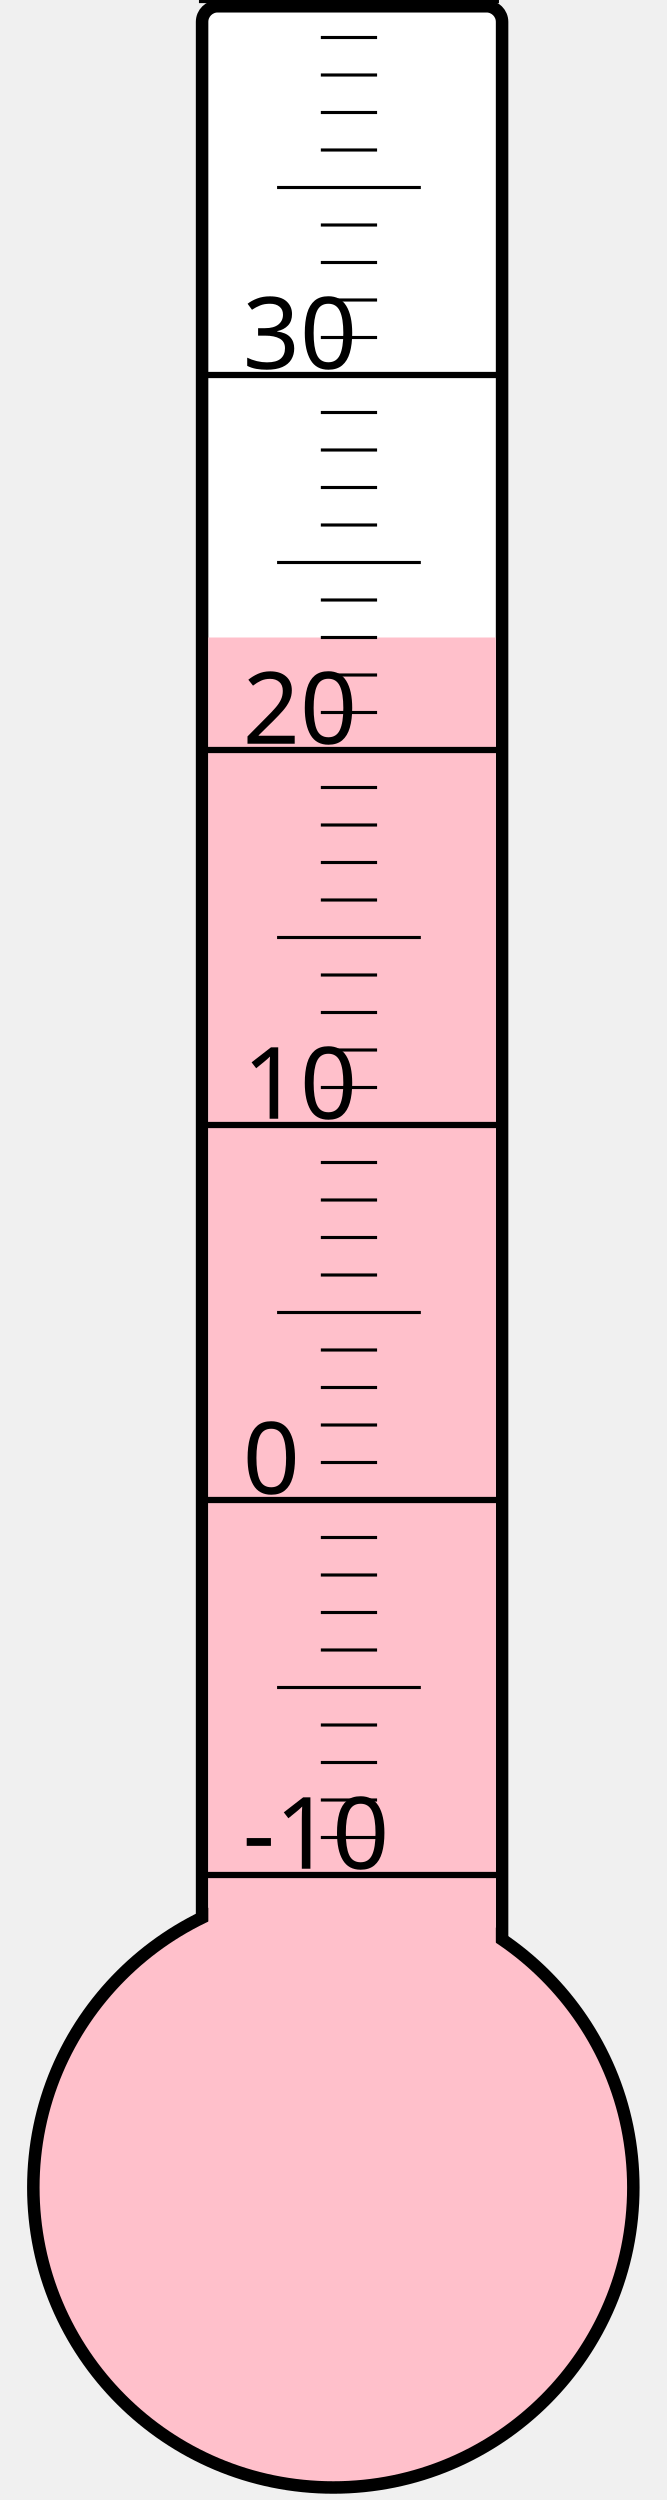
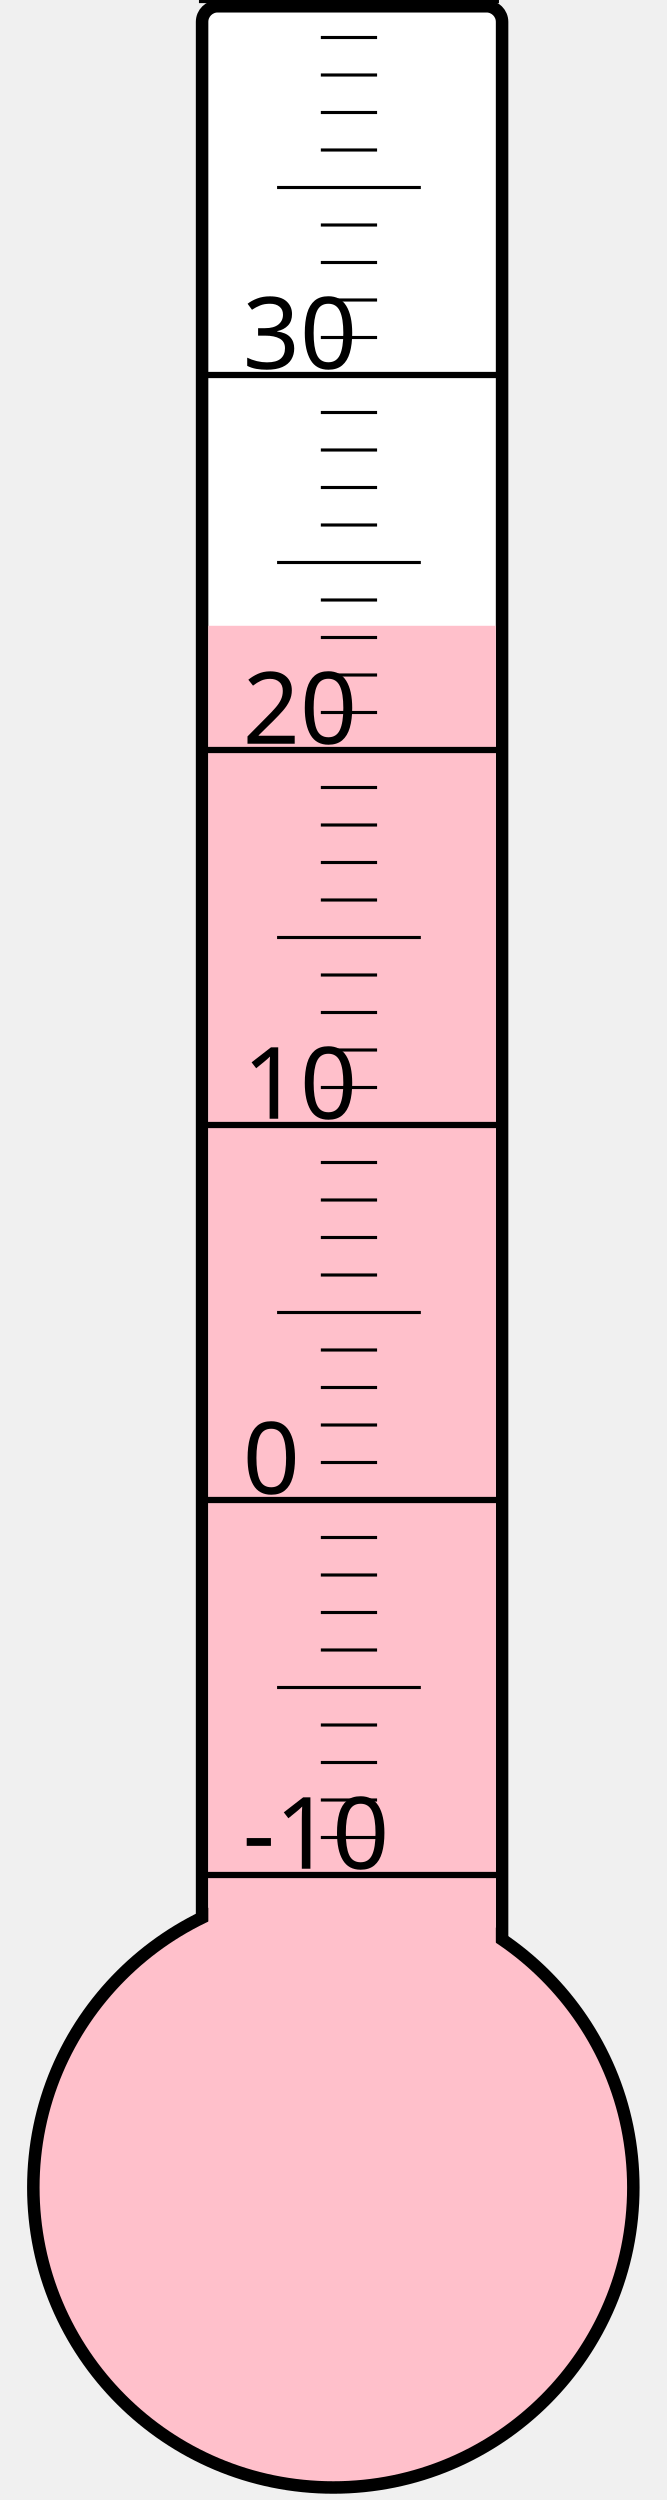
<svg xmlns="http://www.w3.org/2000/svg" width="40px" height="150px" viewBox="0 0 200 800">
  <rect width="200" height="800" x="0" y="0" style="fill: #ffffeb; fill-opacity: 0;" />
  <rect width="96" height="680" x="58" y="2" rx="5" ry="5" style="fill: white; fill-opacity: 1; stroke: black; stroke-width: 4;" />
  <circle cx="100" cy="700" r="96" style="fill: pink; stroke: black; stroke-width: 4;" />
-   <rect width="92" height="496.0" x="60" y="204.0" style="fill: pink; fill-opacity: 1; stroke-width: 0;" />
+   <rect width="92" height="499.75" x="60" y="200.25" style="fill: pink; fill-opacity: 1; stroke-width: 0;" />
  <text x="71" y="598" style="font-family: sans-serif; font-size: 24pt;">-10</text>
  <text x="71" y="478" style="font-family: sans-serif; font-size: 24pt;">0</text>
  <text x="71" y="358" style="font-family: sans-serif; font-size: 24pt;">10</text>
  <text x="71" y="238" style="font-family: sans-serif; font-size: 24pt;">20</text>
  <text x="71" y="118" style="font-family: sans-serif; font-size: 24pt;">30</text>
  <g style="stroke: black;">
    <line x1="57" y1="600" x2="153" y2="600" style="stroke-width: 2;" />
    <line x1="96" y1="588" x2="114" y2="588" style="stroke-width: 1;" />
    <line x1="96" y1="576" x2="114" y2="576" style="stroke-width: 1;" />
    <line x1="96" y1="564" x2="114" y2="564" style="stroke-width: 1;" />
    <line x1="96" y1="552" x2="114" y2="552" style="stroke-width: 1;" />
    <line x1="82" y1="540" x2="128" y2="540" style="stroke-width: 1;" />
    <line x1="96" y1="528" x2="114" y2="528" style="stroke-width: 1;" />
    <line x1="96" y1="516" x2="114" y2="516" style="stroke-width: 1;" />
    <line x1="96" y1="504" x2="114" y2="504" style="stroke-width: 1;" />
    <line x1="96" y1="492" x2="114" y2="492" style="stroke-width: 1;" />
    <line x1="57" y1="480" x2="153" y2="480" style="stroke-width: 2;" />
    <line x1="96" y1="468" x2="114" y2="468" style="stroke-width: 1;" />
    <line x1="96" y1="456" x2="114" y2="456" style="stroke-width: 1;" />
    <line x1="96" y1="444" x2="114" y2="444" style="stroke-width: 1;" />
    <line x1="96" y1="432" x2="114" y2="432" style="stroke-width: 1;" />
    <line x1="82" y1="420" x2="128" y2="420" style="stroke-width: 1;" />
    <line x1="96" y1="408" x2="114" y2="408" style="stroke-width: 1;" />
    <line x1="96" y1="396" x2="114" y2="396" style="stroke-width: 1;" />
    <line x1="96" y1="384" x2="114" y2="384" style="stroke-width: 1;" />
    <line x1="96" y1="372" x2="114" y2="372" style="stroke-width: 1;" />
    <line x1="57" y1="360" x2="153" y2="360" style="stroke-width: 2;" />
    <line x1="96" y1="348" x2="114" y2="348" style="stroke-width: 1;" />
    <line x1="96" y1="336" x2="114" y2="336" style="stroke-width: 1;" />
    <line x1="96" y1="324" x2="114" y2="324" style="stroke-width: 1;" />
    <line x1="96" y1="312" x2="114" y2="312" style="stroke-width: 1;" />
    <line x1="82" y1="300" x2="128" y2="300" style="stroke-width: 1;" />
    <line x1="96" y1="288" x2="114" y2="288" style="stroke-width: 1;" />
    <line x1="96" y1="276" x2="114" y2="276" style="stroke-width: 1;" />
    <line x1="96" y1="264" x2="114" y2="264" style="stroke-width: 1;" />
    <line x1="96" y1="252" x2="114" y2="252" style="stroke-width: 1;" />
    <line x1="57" y1="240" x2="153" y2="240" style="stroke-width: 2;" />
    <line x1="96" y1="228" x2="114" y2="228" style="stroke-width: 1;" />
    <line x1="96" y1="216" x2="114" y2="216" style="stroke-width: 1;" />
    <line x1="96" y1="204" x2="114" y2="204" style="stroke-width: 1;" />
    <line x1="96" y1="192" x2="114" y2="192" style="stroke-width: 1;" />
    <line x1="82" y1="180" x2="128" y2="180" style="stroke-width: 1;" />
    <line x1="96" y1="168" x2="114" y2="168" style="stroke-width: 1;" />
    <line x1="96" y1="156" x2="114" y2="156" style="stroke-width: 1;" />
    <line x1="96" y1="144" x2="114" y2="144" style="stroke-width: 1;" />
    <line x1="96" y1="132" x2="114" y2="132" style="stroke-width: 1;" />
    <line x1="57" y1="120" x2="153" y2="120" style="stroke-width: 2;" />
    <line x1="96" y1="108" x2="114" y2="108" style="stroke-width: 1;" />
    <line x1="96" y1="96" x2="114" y2="96" style="stroke-width: 1;" />
    <line x1="96" y1="84" x2="114" y2="84" style="stroke-width: 1;" />
    <line x1="96" y1="72" x2="114" y2="72" style="stroke-width: 1;" />
    <line x1="82" y1="60" x2="128" y2="60" style="stroke-width: 1;" />
    <line x1="96" y1="48" x2="114" y2="48" style="stroke-width: 1;" />
    <line x1="96" y1="36" x2="114" y2="36" style="stroke-width: 1;" />
    <line x1="96" y1="24" x2="114" y2="24" style="stroke-width: 1;" />
    <line x1="96" y1="12" x2="114" y2="12" style="stroke-width: 1;" />
    <line x1="57" y1="0" x2="153" y2="0" style="stroke-width: 2;" />
  </g>
</svg>
